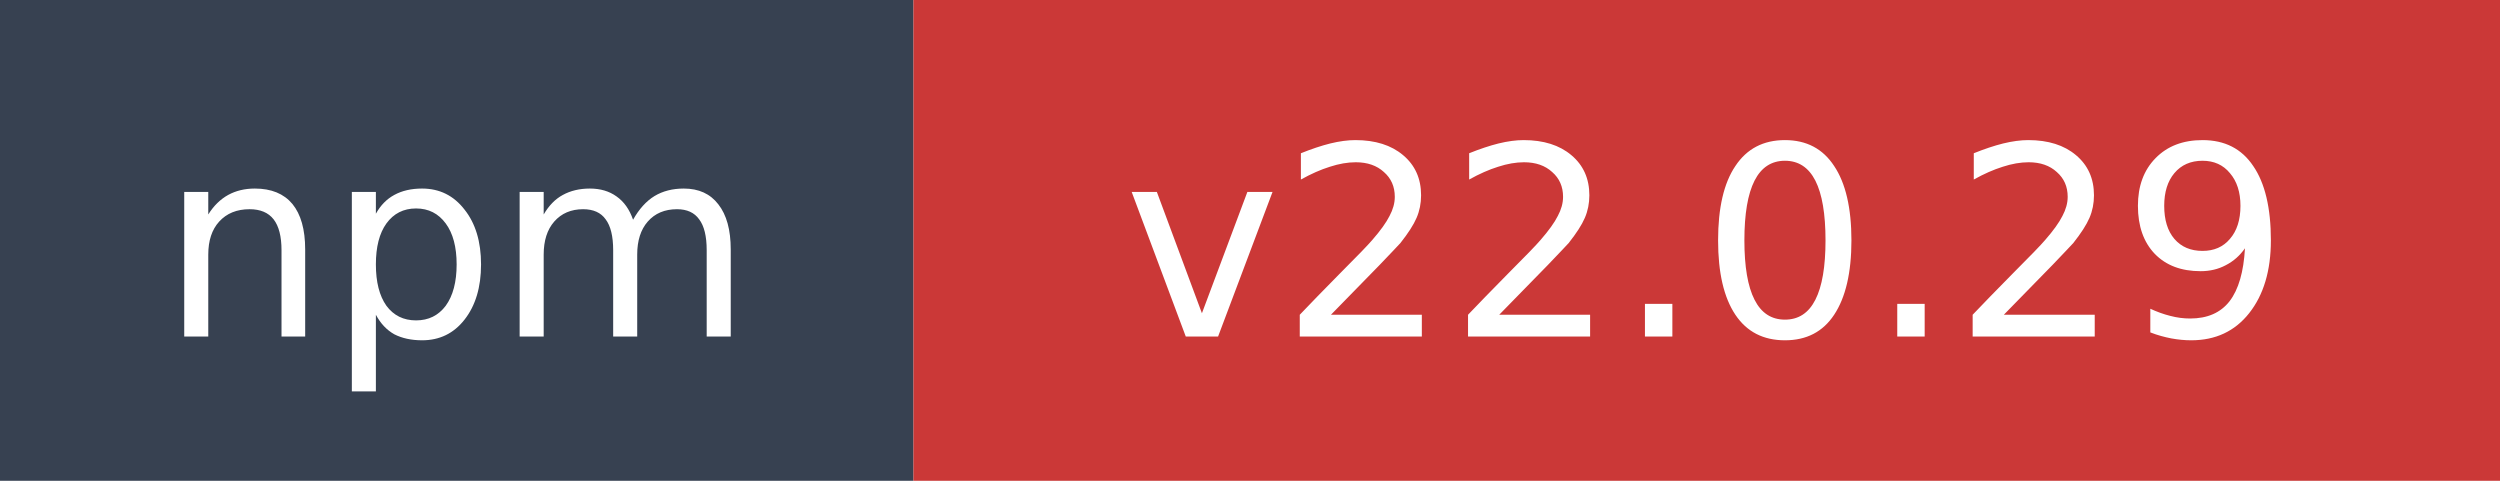
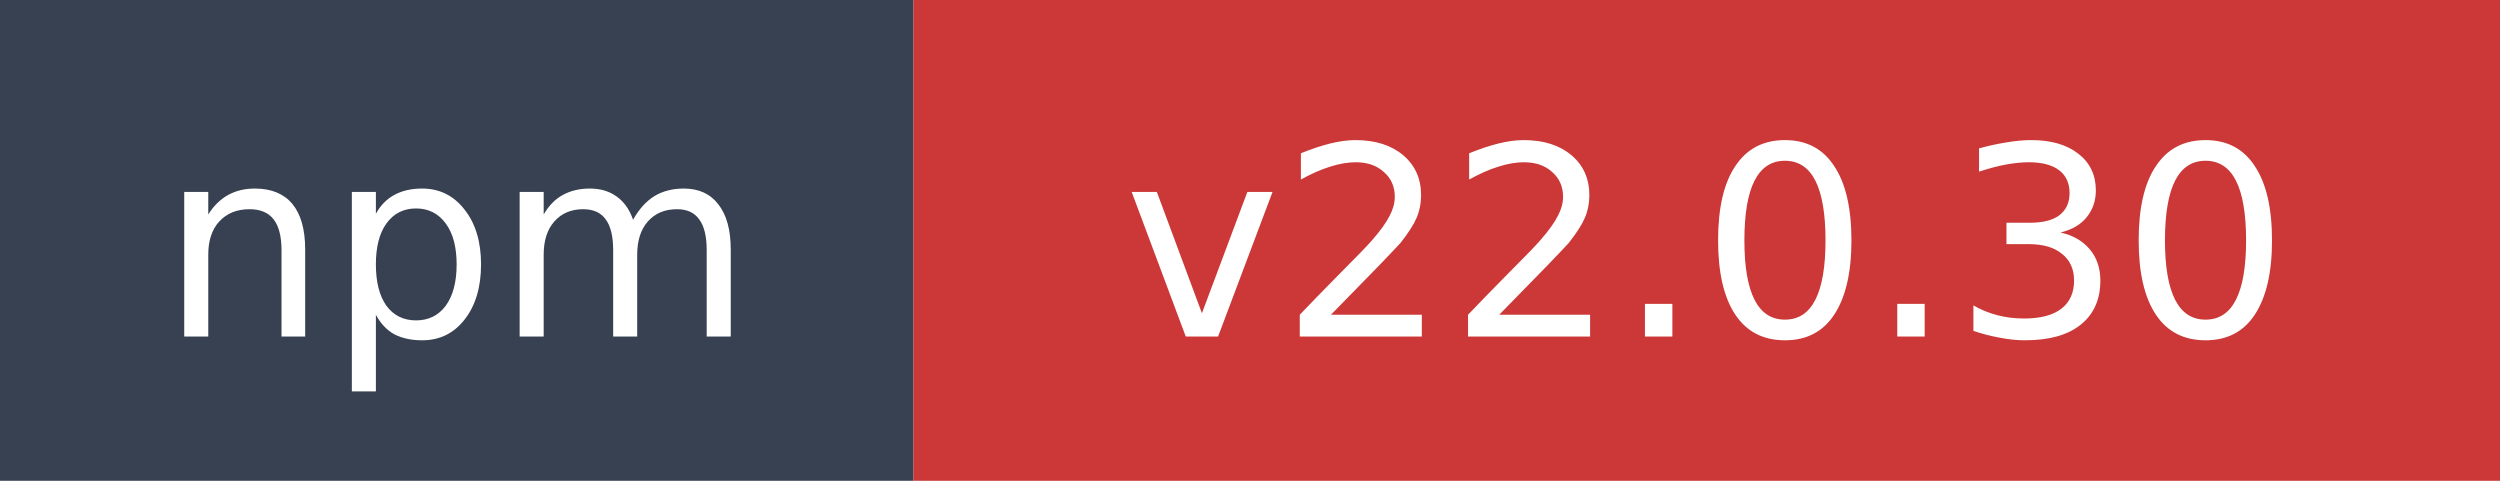
- <svg xmlns="http://www.w3.org/2000/svg" width="104" height="20" role="img" aria-label="npm: v22.0.29">
+ <svg xmlns="http://www.w3.org/2000/svg" width="104" height="20" role="img" aria-label="npm: v22.0.30">
  <rect width="38" height="20" fill="#374151" />
  <rect x="38" width="66" height="20" fill="#cb3837" />
  <text x="19" y="14" fill="#ffffff" font-family="Verdana,Geneva,DejaVu Sans,sans-serif" font-size="11" text-anchor="middle">npm</text>
-   <text x="71" y="14" fill="#ffffff" font-family="Verdana,Geneva,DejaVu Sans,sans-serif" font-size="11" text-anchor="middle">v22.0.29</text>
+   <text x="71" y="14" fill="#ffffff" font-family="Verdana,Geneva,DejaVu Sans,sans-serif" font-size="11" text-anchor="middle">v22.0.30</text>
</svg>
